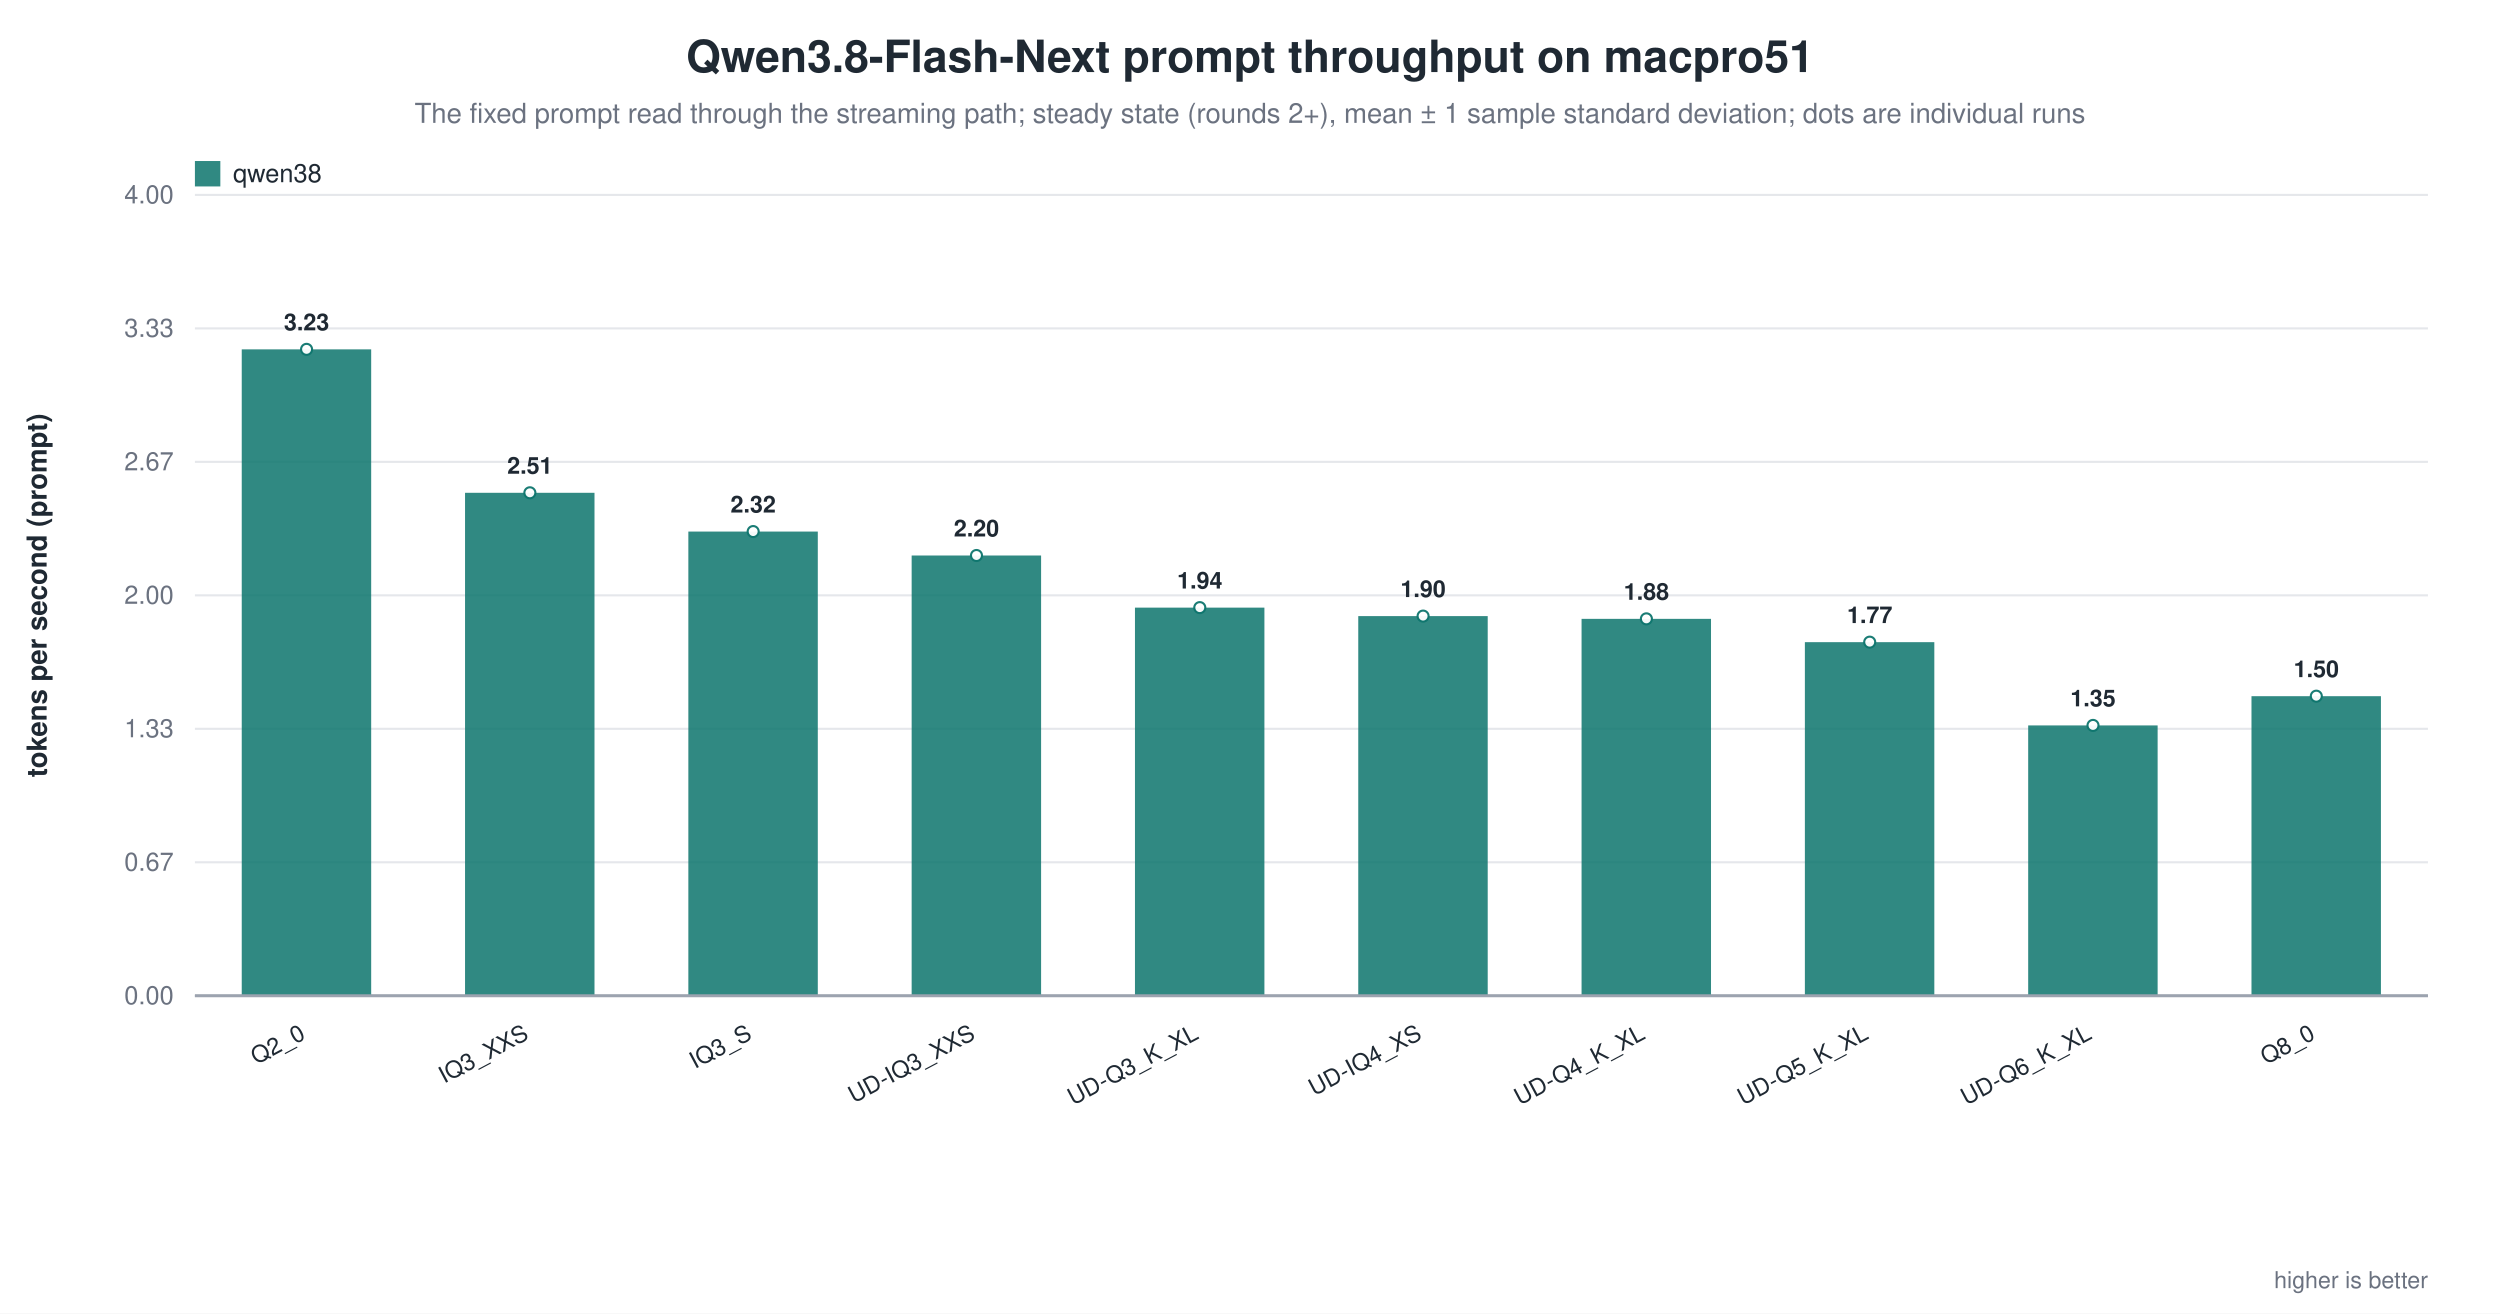
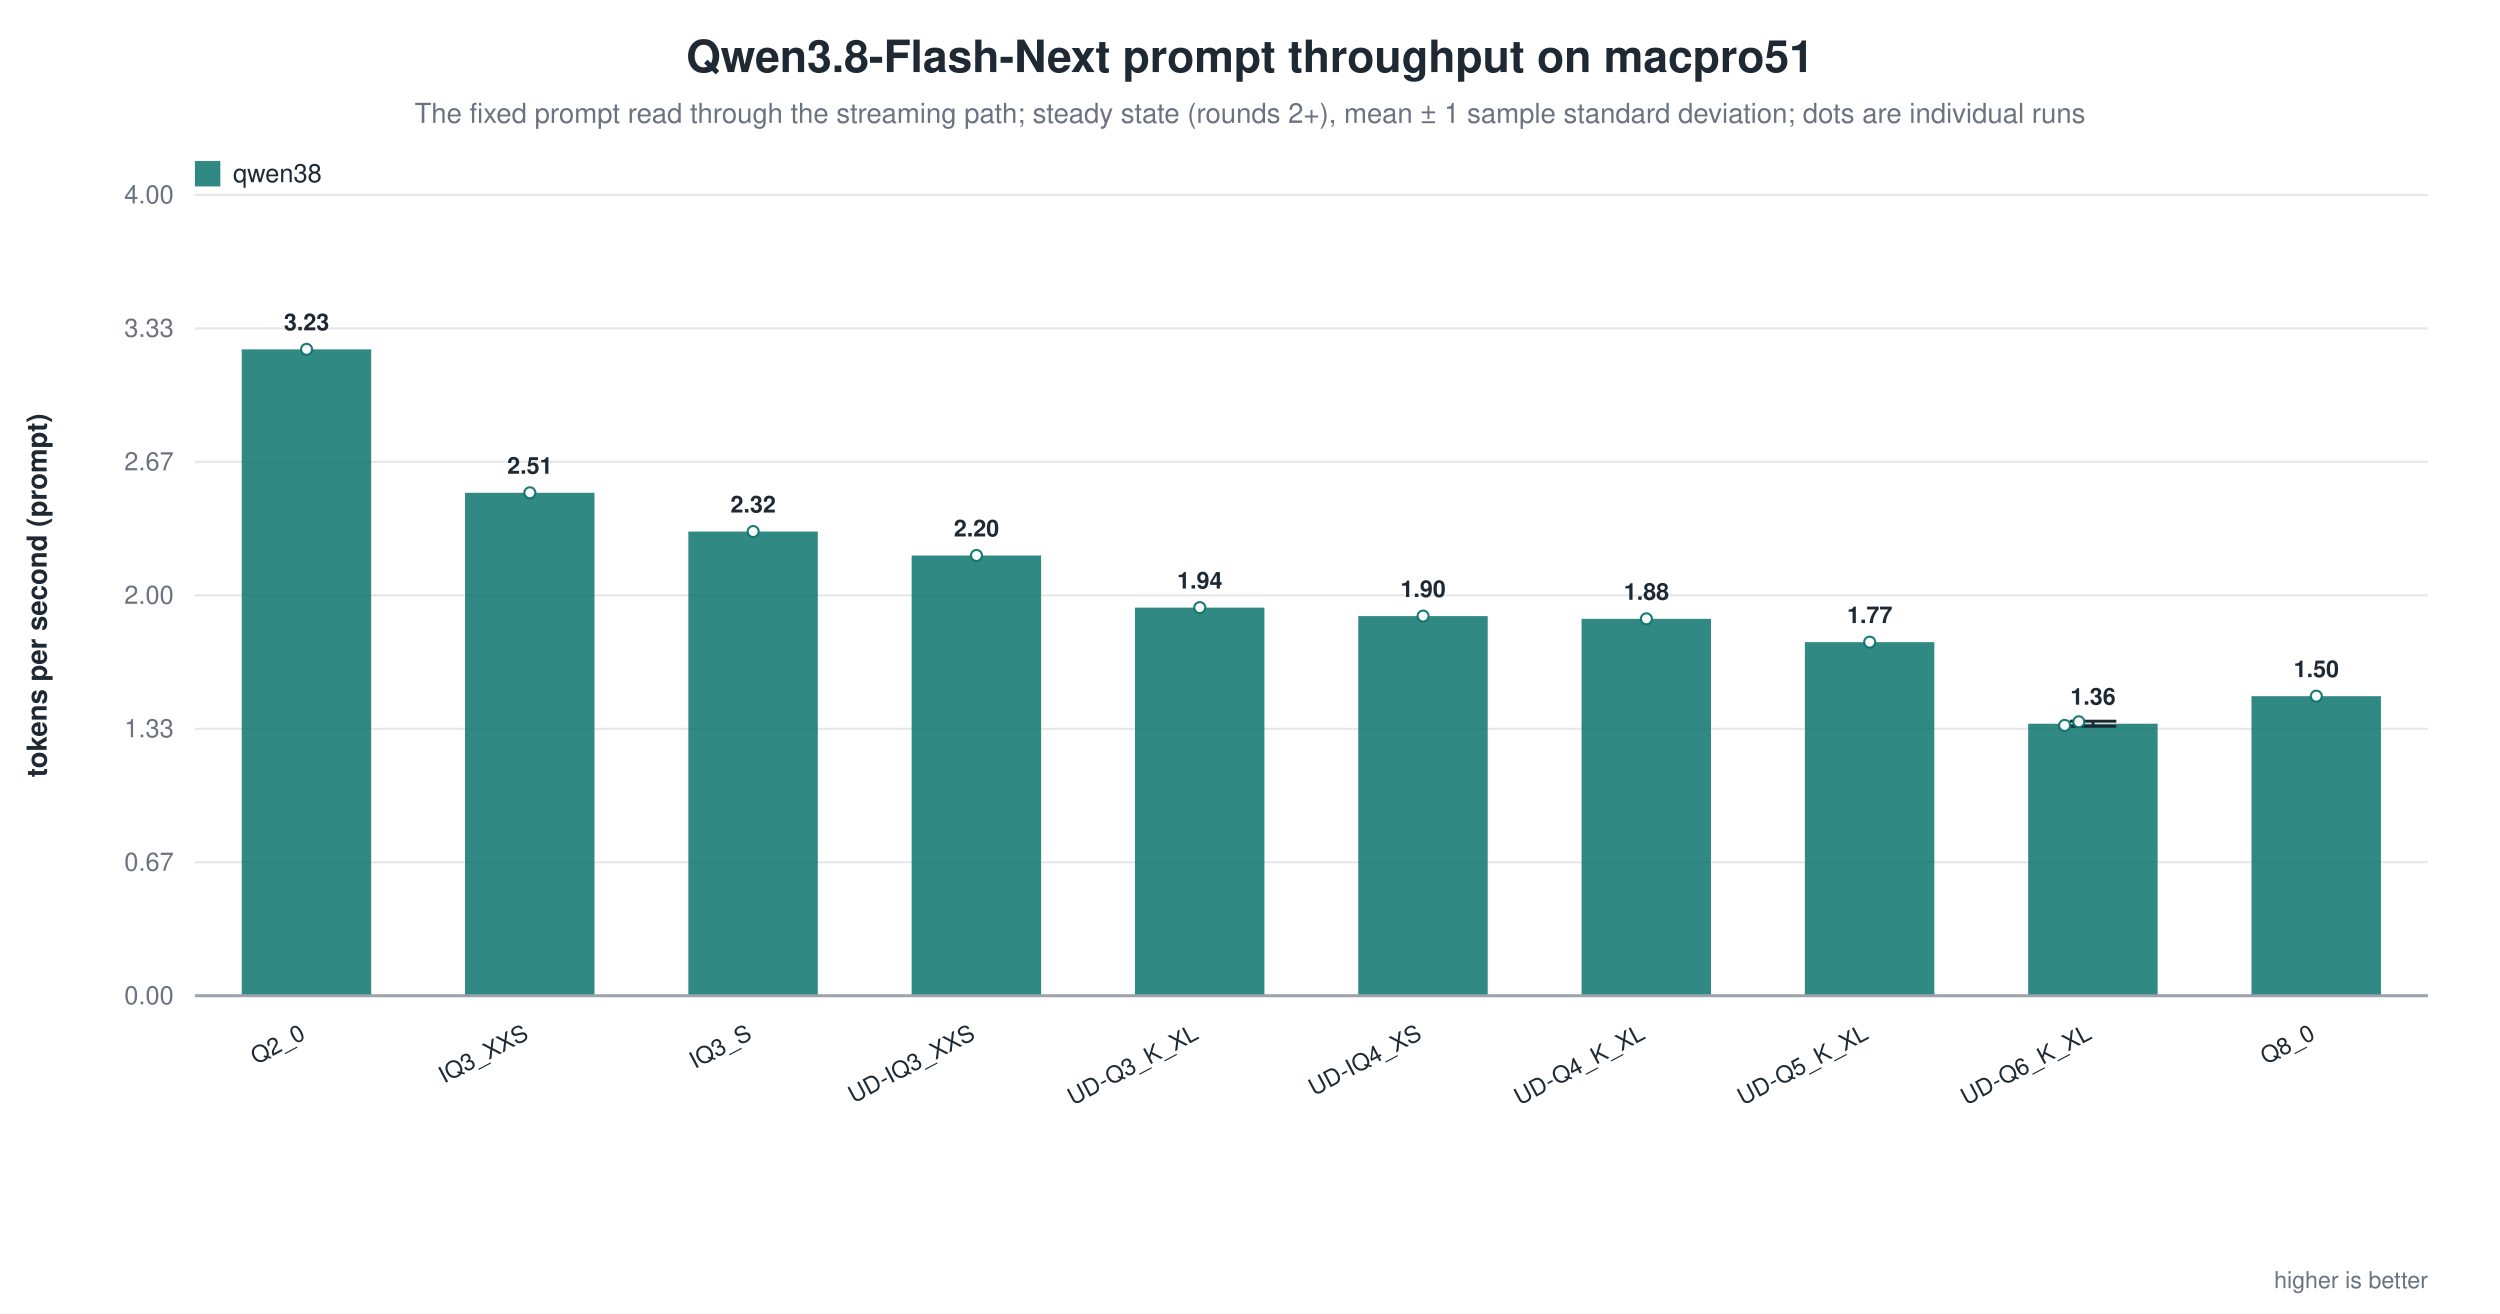
<svg xmlns="http://www.w3.org/2000/svg" width="1180" height="620" viewBox="0 0 1180 620" role="img" aria-label="Qwen3.8-Flash-Next prompt throughput on macpro51">
  <rect width="1180" height="620" fill="white" />
  <text x="590.0" y="34" text-anchor="middle" font-family="Helvetica, Arial, sans-serif" font-size="21" font-weight="600" fill="#1f2933">Qwen3.8-Flash-Next prompt throughput on macpro51</text>
  <text x="590.0" y="58" text-anchor="middle" font-family="Helvetica, Arial, sans-serif" font-size="13" fill="#6b7280">The fixed prompt read through the streaming path; steady state (rounds 2+), mean ± 1 sample standard deviation; dots are individual runs</text>
  <line x1="92.0" y1="470.0" x2="1146.0" y2="470.0" stroke="#9ca3af" stroke-width="1.0" />
  <text x="82.0" y="474.0" text-anchor="end" font-family="Helvetica, Arial, sans-serif" font-size="12" fill="#6b7280" font-weight="400">0.00</text>
  <line x1="92.0" y1="407.0" x2="1146.0" y2="407.0" stroke="#e5e7eb" stroke-width="1.0" />
  <text x="82.0" y="411.0" text-anchor="end" font-family="Helvetica, Arial, sans-serif" font-size="12" fill="#6b7280" font-weight="400">0.67</text>
  <line x1="92.0" y1="344.0" x2="1146.0" y2="344.0" stroke="#e5e7eb" stroke-width="1.0" />
  <text x="82.0" y="348.0" text-anchor="end" font-family="Helvetica, Arial, sans-serif" font-size="12" fill="#6b7280" font-weight="400">1.33</text>
  <line x1="92.0" y1="281.0" x2="1146.0" y2="281.0" stroke="#e5e7eb" stroke-width="1.0" />
  <text x="82.0" y="285.0" text-anchor="end" font-family="Helvetica, Arial, sans-serif" font-size="12" fill="#6b7280" font-weight="400">2.00</text>
  <line x1="92.0" y1="218.0" x2="1146.0" y2="218.0" stroke="#e5e7eb" stroke-width="1.0" />
  <text x="82.0" y="222.0" text-anchor="end" font-family="Helvetica, Arial, sans-serif" font-size="12" fill="#6b7280" font-weight="400">2.67</text>
  <line x1="92.0" y1="155.0" x2="1146.0" y2="155.0" stroke="#e5e7eb" stroke-width="1.0" />
  <text x="82.0" y="159.0" text-anchor="end" font-family="Helvetica, Arial, sans-serif" font-size="12" fill="#6b7280" font-weight="400">3.33</text>
  <line x1="92.0" y1="92.0" x2="1146.0" y2="92.0" stroke="#e5e7eb" stroke-width="1.0" />
  <text x="82.0" y="96.0" text-anchor="end" font-family="Helvetica, Arial, sans-serif" font-size="12" fill="#6b7280" font-weight="400">4.00</text>
  <text x="22.0" y="281.0" text-anchor="middle" font-family="Helvetica, Arial, sans-serif" font-size="13" fill="#1f2933" font-weight="600" transform="rotate(-90.0 22.0 281.0)">tokens per second (prompt)</text>
  <rect x="114.1" y="164.9" width="61.1" height="305.1" fill="#0f766e" opacity="0.86" />
  <circle cx="144.7" cy="164.9" r="2.6" fill="white" stroke="#0f766e" stroke-width="1.0" opacity="0.95" />
  <text x="144.7" y="155.9" text-anchor="middle" font-family="Helvetica, Arial, sans-serif" font-size="11" fill="#1f2933" font-weight="600">3.23</text>
  <text x="144.7" y="490.0" text-anchor="end" font-family="Helvetica, Arial, sans-serif" font-size="11" fill="#1f2933" font-weight="500" transform="rotate(-28.0 144.7 490.0)">Q2_0</text>
  <rect x="219.5" y="232.6" width="61.1" height="237.4" fill="#0f766e" opacity="0.86" />
  <circle cx="250.1" cy="232.6" r="2.6" fill="white" stroke="#0f766e" stroke-width="1.0" opacity="0.95" />
  <text x="250.1" y="223.6" text-anchor="middle" font-family="Helvetica, Arial, sans-serif" font-size="11" fill="#1f2933" font-weight="600">2.51</text>
  <text x="250.1" y="490.0" text-anchor="end" font-family="Helvetica, Arial, sans-serif" font-size="11" fill="#1f2933" font-weight="500" transform="rotate(-28.0 250.1 490.0)">IQ3_XXS</text>
  <rect x="324.9" y="250.9" width="61.1" height="219.1" fill="#0f766e" opacity="0.86" />
  <circle cx="355.5" cy="250.9" r="2.6" fill="white" stroke="#0f766e" stroke-width="1.0" opacity="0.95" />
  <text x="355.5" y="241.9" text-anchor="middle" font-family="Helvetica, Arial, sans-serif" font-size="11" fill="#1f2933" font-weight="600">2.32</text>
  <text x="355.5" y="490.0" text-anchor="end" font-family="Helvetica, Arial, sans-serif" font-size="11" fill="#1f2933" font-weight="500" transform="rotate(-28.0 355.5 490.0)">IQ3_S</text>
  <rect x="430.3" y="262.2" width="61.1" height="207.8" fill="#0f766e" opacity="0.86" />
  <circle cx="460.9" cy="262.2" r="2.6" fill="white" stroke="#0f766e" stroke-width="1.0" opacity="0.95" />
  <text x="460.9" y="253.2" text-anchor="middle" font-family="Helvetica, Arial, sans-serif" font-size="11" fill="#1f2933" font-weight="600">2.20</text>
  <text x="460.9" y="490.0" text-anchor="end" font-family="Helvetica, Arial, sans-serif" font-size="11" fill="#1f2933" font-weight="500" transform="rotate(-28.0 460.9 490.0)">UD-IQ3_XXS</text>
  <rect x="535.7" y="286.8" width="61.1" height="183.2" fill="#0f766e" opacity="0.86" />
  <circle cx="566.3" cy="286.8" r="2.6" fill="white" stroke="#0f766e" stroke-width="1.0" opacity="0.95" />
  <text x="566.3" y="277.8" text-anchor="middle" font-family="Helvetica, Arial, sans-serif" font-size="11" fill="#1f2933" font-weight="600">1.94</text>
  <text x="566.3" y="490.0" text-anchor="end" font-family="Helvetica, Arial, sans-serif" font-size="11" fill="#1f2933" font-weight="500" transform="rotate(-28.0 566.3 490.0)">UD-Q3_K_XL</text>
  <rect x="641.1" y="290.8" width="61.1" height="179.2" fill="#0f766e" opacity="0.86" />
  <circle cx="671.7" cy="290.8" r="2.6" fill="white" stroke="#0f766e" stroke-width="1.0" opacity="0.95" />
  <text x="671.7" y="281.8" text-anchor="middle" font-family="Helvetica, Arial, sans-serif" font-size="11" fill="#1f2933" font-weight="600">1.90</text>
  <text x="671.7" y="490.0" text-anchor="end" font-family="Helvetica, Arial, sans-serif" font-size="11" fill="#1f2933" font-weight="500" transform="rotate(-28.0 671.7 490.0)">UD-IQ4_XS</text>
  <rect x="746.5" y="292.1" width="61.1" height="177.9" fill="#0f766e" opacity="0.86" />
  <circle cx="777.1" cy="292.1" r="2.6" fill="white" stroke="#0f766e" stroke-width="1.0" opacity="0.95" />
  <text x="777.1" y="283.1" text-anchor="middle" font-family="Helvetica, Arial, sans-serif" font-size="11" fill="#1f2933" font-weight="600">1.88</text>
  <text x="777.1" y="490.0" text-anchor="end" font-family="Helvetica, Arial, sans-serif" font-size="11" fill="#1f2933" font-weight="500" transform="rotate(-28.0 777.1 490.0)">UD-Q4_K_XL</text>
  <rect x="851.9" y="303.1" width="61.1" height="166.9" fill="#0f766e" opacity="0.86" />
  <circle cx="882.5" cy="303.1" r="2.6" fill="white" stroke="#0f766e" stroke-width="1.0" opacity="0.95" />
  <text x="882.5" y="294.1" text-anchor="middle" font-family="Helvetica, Arial, sans-serif" font-size="11" fill="#1f2933" font-weight="600">1.77</text>
  <text x="882.5" y="490.0" text-anchor="end" font-family="Helvetica, Arial, sans-serif" font-size="11" fill="#1f2933" font-weight="500" transform="rotate(-28.0 882.5 490.0)">UD-Q5_K_XL</text>
-   <rect x="957.3" y="342.4" width="61.1" height="127.6" fill="#0f766e" opacity="0.86" />
-   <circle cx="987.9" cy="342.4" r="2.6" fill="white" stroke="#0f766e" stroke-width="1.0" opacity="0.95" />
-   <text x="987.9" y="333.4" text-anchor="middle" font-family="Helvetica, Arial, sans-serif" font-size="11" fill="#1f2933" font-weight="600">1.35</text>
+   <rect x="957.3" y="341.6" width="61.1" height="128.4" fill="#0f766e" opacity="0.86" />
+   <line x1="987.9" y1="340.4" x2="987.9" y2="342.8" stroke="#1f2933" stroke-width="1.4" />
+   <line x1="976.9" y1="340.4" x2="998.9" y2="340.4" stroke="#1f2933" stroke-width="1.4" />
+   <line x1="976.9" y1="342.8" x2="998.9" y2="342.8" stroke="#1f2933" stroke-width="1.4" />
+   <circle cx="974.5" cy="342.4" r="2.6" fill="white" stroke="#0f766e" stroke-width="1.0" opacity="0.95" />
+   <circle cx="981.2" cy="340.7" r="2.6" fill="white" stroke="#0f766e" stroke-width="1.0" opacity="0.95" />
+   <text x="987.9" y="332.6" text-anchor="middle" font-family="Helvetica, Arial, sans-serif" font-size="11" fill="#1f2933" font-weight="600">1.36</text>
  <text x="987.9" y="490.0" text-anchor="end" font-family="Helvetica, Arial, sans-serif" font-size="11" fill="#1f2933" font-weight="500" transform="rotate(-28.0 987.9 490.0)">UD-Q6_K_XL</text>
  <rect x="1062.7" y="328.6" width="61.1" height="141.4" fill="#0f766e" opacity="0.86" />
  <circle cx="1093.3" cy="328.6" r="2.6" fill="white" stroke="#0f766e" stroke-width="1.0" opacity="0.95" />
  <text x="1093.3" y="319.6" text-anchor="middle" font-family="Helvetica, Arial, sans-serif" font-size="11" fill="#1f2933" font-weight="600">1.50</text>
  <text x="1093.3" y="490.0" text-anchor="end" font-family="Helvetica, Arial, sans-serif" font-size="11" fill="#1f2933" font-weight="500" transform="rotate(-28.0 1093.3 490.0)">Q8_0</text>
  <line x1="92.0" y1="470.0" x2="1146.0" y2="470.0" stroke="#9ca3af" stroke-width="1.4" />
  <rect x="92.0" y="76.0" width="12.0" height="12.0" fill="#0f766e" opacity="0.86" />
  <text x="110.0" y="86.0" text-anchor="start" font-family="Helvetica, Arial, sans-serif" font-size="12" fill="#1f2933" font-weight="500">qwen38</text>
  <text x="1146.0" y="608.0" text-anchor="end" font-family="Helvetica, Arial, sans-serif" font-size="11" fill="#6b7280" font-weight="400">higher is better</text>
</svg>
